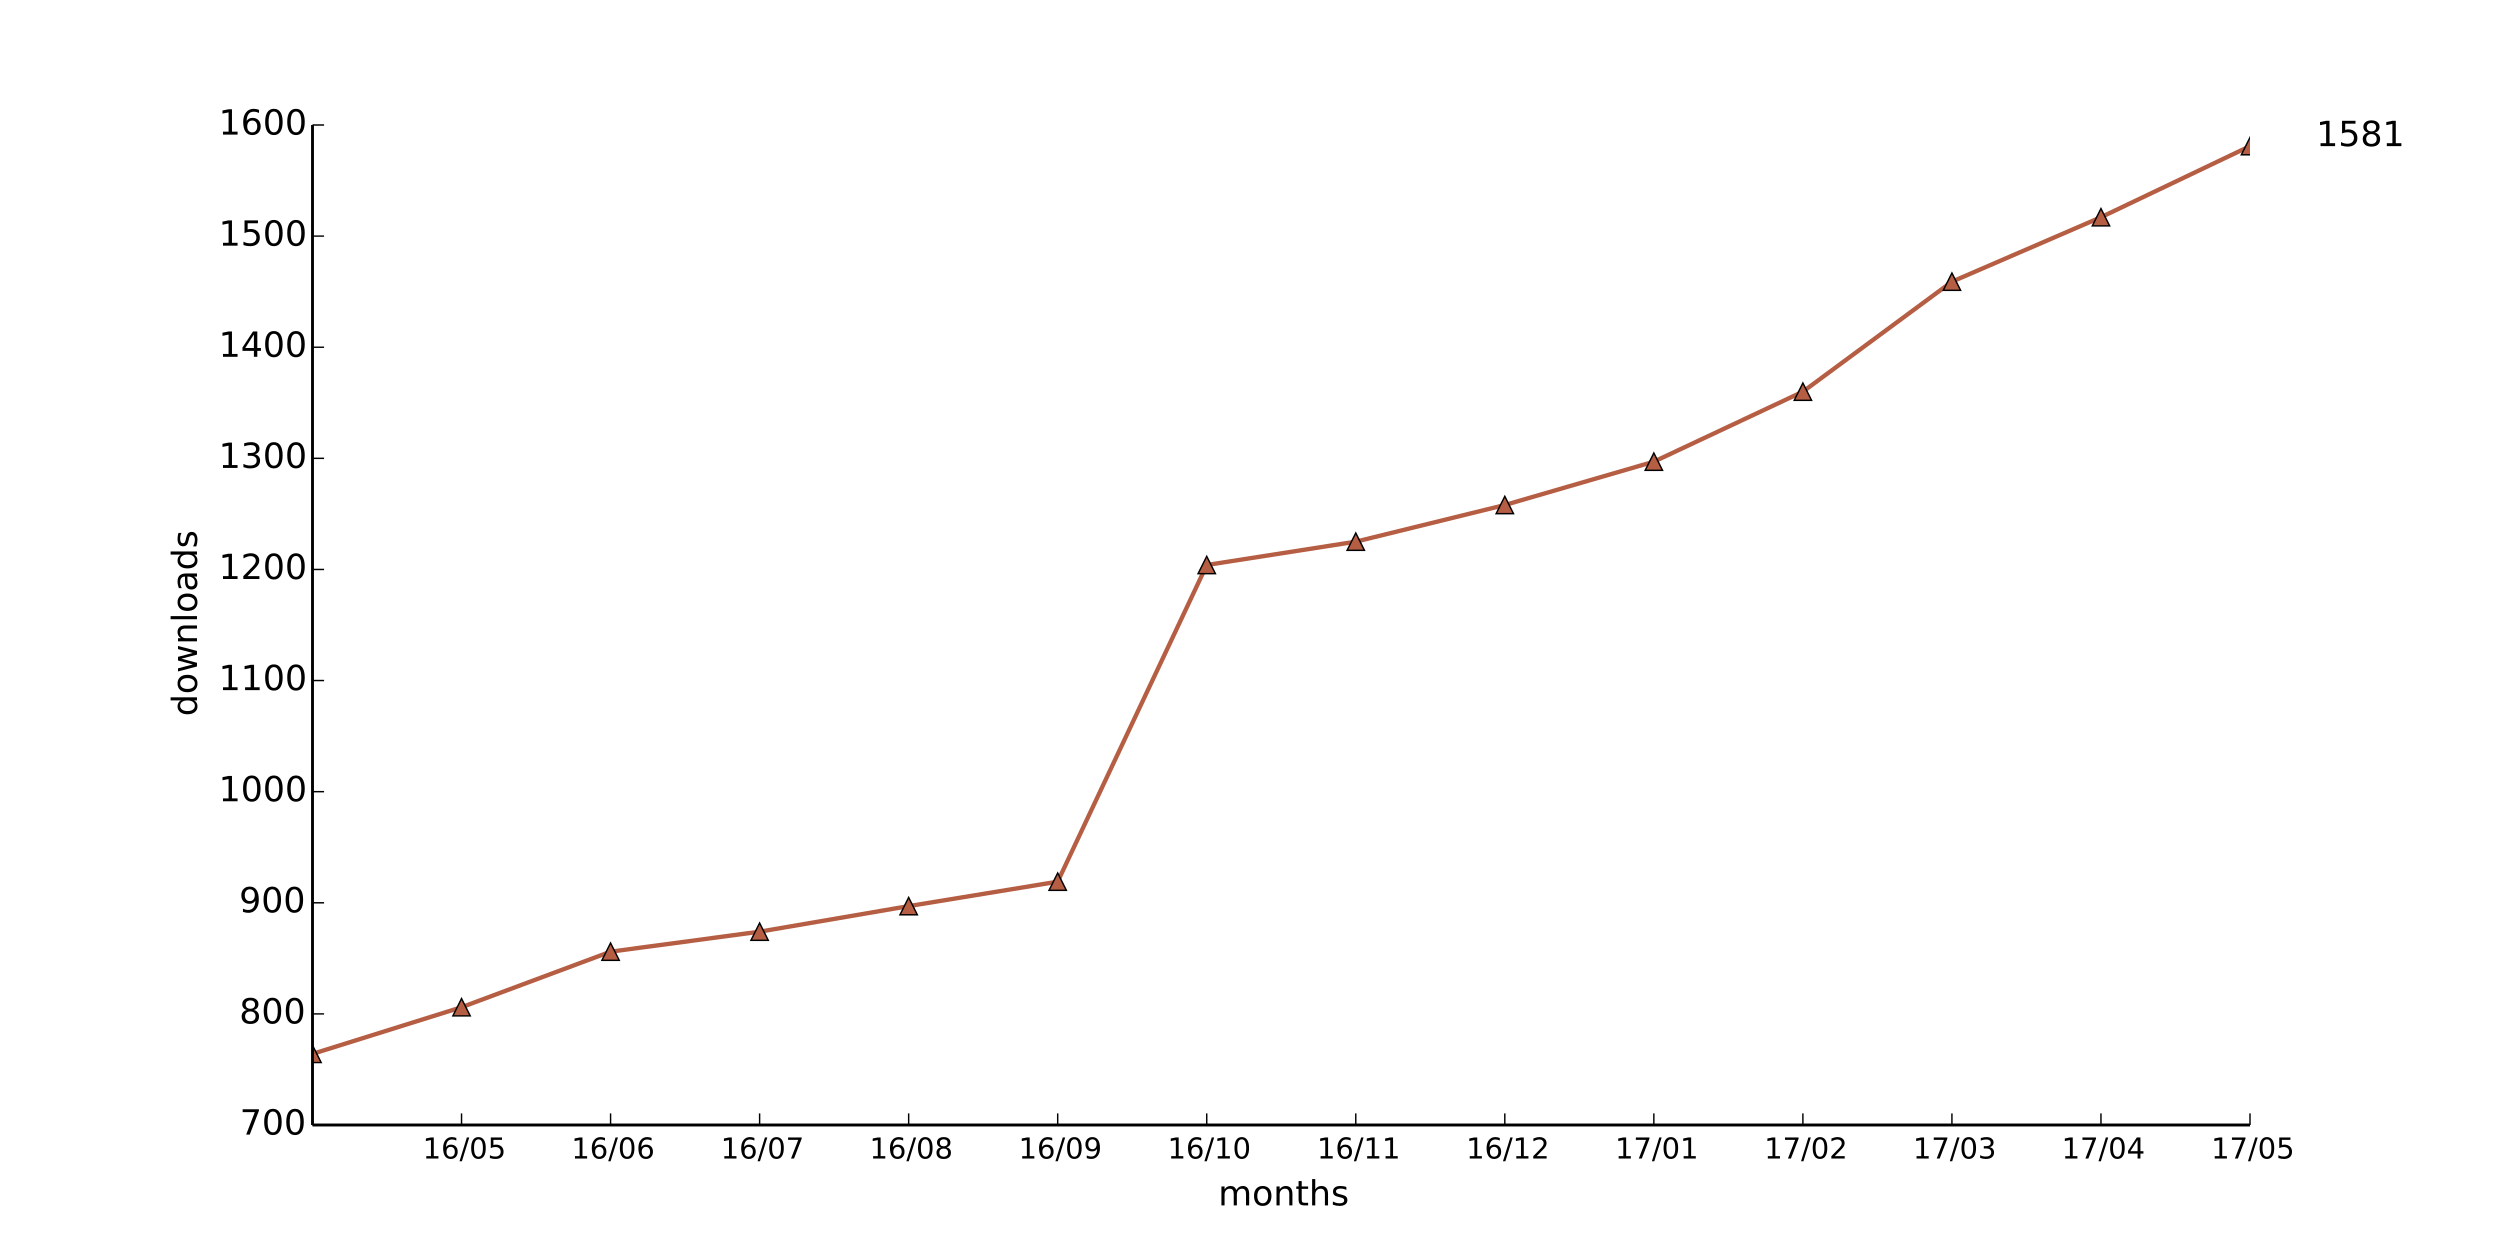
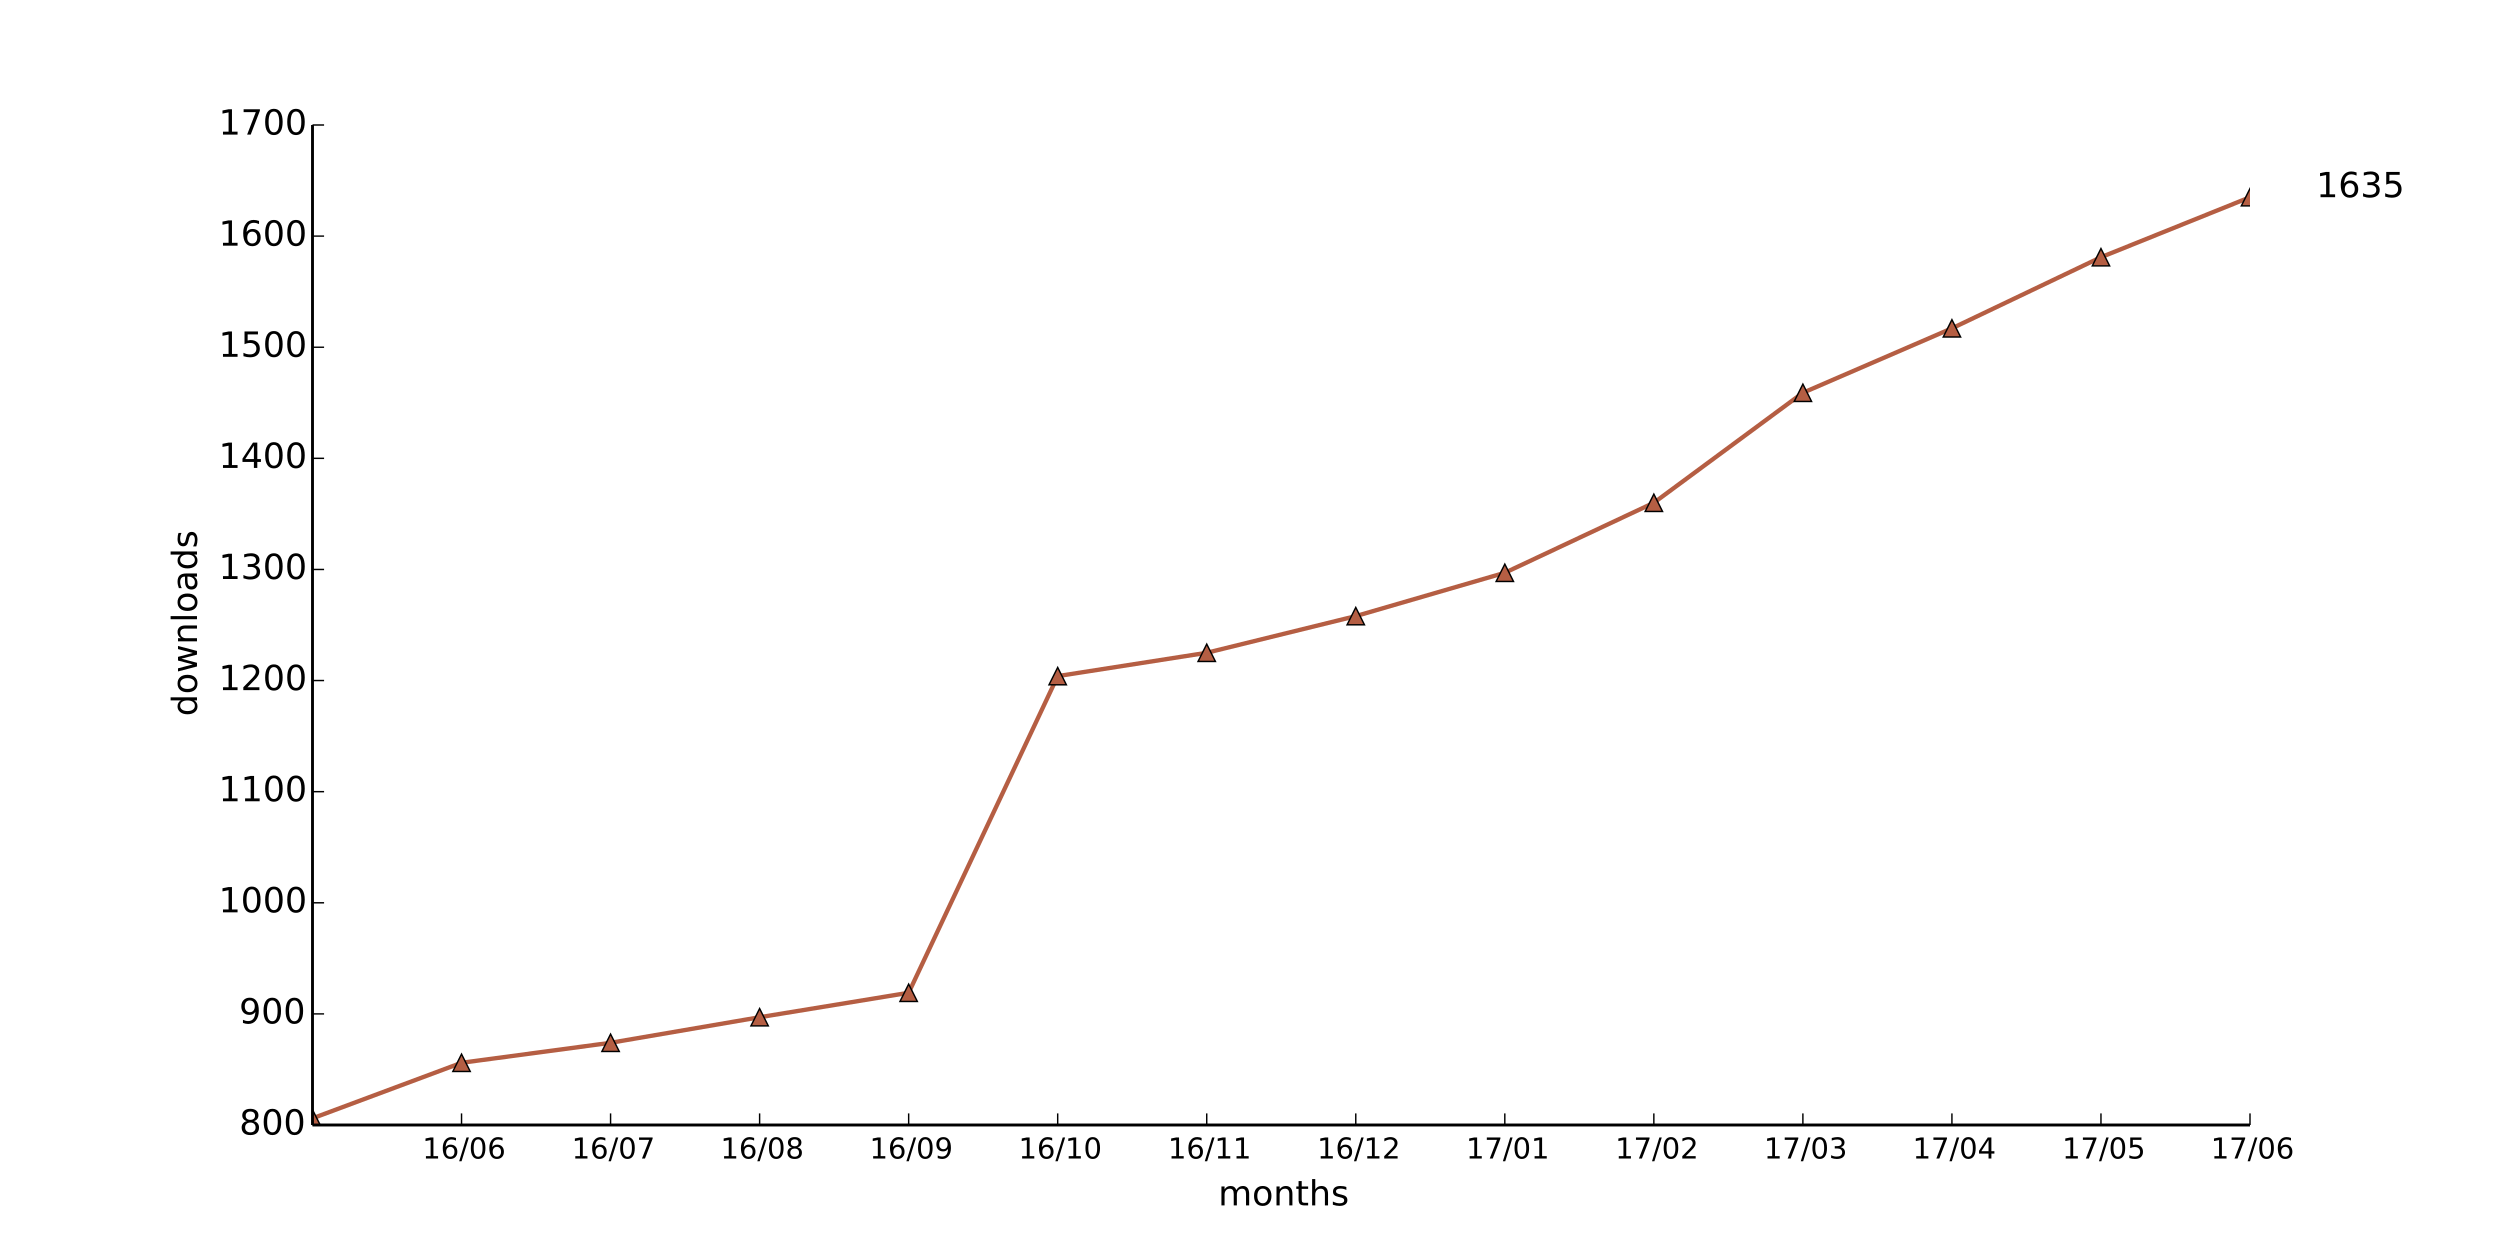
<svg xmlns="http://www.w3.org/2000/svg" xmlns:xlink="http://www.w3.org/1999/xlink" height="432pt" version="1.1" viewBox="0 0 864 432" width="864pt">
  <defs>
    <style type="text/css">
*{stroke-linecap:butt;stroke-linejoin:round;}
  </style>
  </defs>
  <g id="figure_1">
    <g id="patch_1">
      <path d=" M0 432 L864 432 L864 0 L0 0 z " style="fill:#ffffff;" />
    </g>
    <g id="axes_1">
      <g id="patch_2">
        <path d=" M108 388.8 L777.6 388.8 L777.6 43.2 L108 43.2 z " style="fill:#ffffff;" />
      </g>
      <g id="line2d_1">
-         <path clip-path="url(#pad36b945f0)" d=" M108 364.224 L159.508 348.096 L211.015 328.896 L262.523 321.984 L314.031 313.152 L365.538 304.704 L417.046 195.264 L468.554 187.2 L520.062 174.528 L571.569 159.552 L623.077 135.36 L674.585 97.344 L726.092 75.072 L777.6 50.496" style="fill:none;stroke:#b55e43;stroke-linecap:square;stroke-width:1.5;" />
+         <path clip-path="url(#pad36b945f0)" d=" M108 386.496 L159.508 367.296 L211.015 360.384 L262.523 351.552 L314.031 343.104 L365.538 233.664 L417.046 225.6 L468.554 212.928 L520.062 197.952 L571.569 173.76 L623.077 135.744 L674.585 113.472 L726.092 88.896 L777.6 68.16" style="fill:none;stroke:#b55e43;stroke-linecap:square;stroke-width:1.5;" />
      </g>
      <g id="line2d_2">
        <defs>
          <path d=" M0 -3 L-3 3 L3 3 z " id="mbea843bde3" style="stroke:#000000;stroke-linejoin:miter;stroke-width:0.5;" />
        </defs>
        <g clip-path="url(#pad36b945f0)">
-           <use style="fill:#b55e43;stroke:#000000;stroke-linejoin:miter;stroke-width:0.5;" x="108.0" xlink:href="#mbea843bde3" y="364.224" />
-           <use style="fill:#b55e43;stroke:#000000;stroke-linejoin:miter;stroke-width:0.5;" x="159.508" xlink:href="#mbea843bde3" y="348.096" />
-           <use style="fill:#b55e43;stroke:#000000;stroke-linejoin:miter;stroke-width:0.5;" x="211.015" xlink:href="#mbea843bde3" y="328.896" />
-           <use style="fill:#b55e43;stroke:#000000;stroke-linejoin:miter;stroke-width:0.5;" x="262.523" xlink:href="#mbea843bde3" y="321.984" />
-           <use style="fill:#b55e43;stroke:#000000;stroke-linejoin:miter;stroke-width:0.5;" x="314.031" xlink:href="#mbea843bde3" y="313.152" />
-           <use style="fill:#b55e43;stroke:#000000;stroke-linejoin:miter;stroke-width:0.5;" x="365.538" xlink:href="#mbea843bde3" y="304.704" />
-           <use style="fill:#b55e43;stroke:#000000;stroke-linejoin:miter;stroke-width:0.5;" x="417.046" xlink:href="#mbea843bde3" y="195.264" />
-           <use style="fill:#b55e43;stroke:#000000;stroke-linejoin:miter;stroke-width:0.5;" x="468.554" xlink:href="#mbea843bde3" y="187.2" />
-           <use style="fill:#b55e43;stroke:#000000;stroke-linejoin:miter;stroke-width:0.5;" x="520.062" xlink:href="#mbea843bde3" y="174.528" />
-           <use style="fill:#b55e43;stroke:#000000;stroke-linejoin:miter;stroke-width:0.5;" x="571.569" xlink:href="#mbea843bde3" y="159.552" />
-           <use style="fill:#b55e43;stroke:#000000;stroke-linejoin:miter;stroke-width:0.5;" x="623.077" xlink:href="#mbea843bde3" y="135.36" />
-           <use style="fill:#b55e43;stroke:#000000;stroke-linejoin:miter;stroke-width:0.5;" x="674.585" xlink:href="#mbea843bde3" y="97.344" />
-           <use style="fill:#b55e43;stroke:#000000;stroke-linejoin:miter;stroke-width:0.5;" x="726.092" xlink:href="#mbea843bde3" y="75.072" />
-           <use style="fill:#b55e43;stroke:#000000;stroke-linejoin:miter;stroke-width:0.5;" x="777.6" xlink:href="#mbea843bde3" y="50.496" />
+           <use style="fill:#b55e43;stroke:#000000;stroke-linejoin:miter;stroke-width:0.5;" x="108.0" xlink:href="#mbea843bde3" y="386.496" />
+           <use style="fill:#b55e43;stroke:#000000;stroke-linejoin:miter;stroke-width:0.5;" x="159.508" xlink:href="#mbea843bde3" y="367.296" />
+           <use style="fill:#b55e43;stroke:#000000;stroke-linejoin:miter;stroke-width:0.5;" x="211.015" xlink:href="#mbea843bde3" y="360.384" />
+           <use style="fill:#b55e43;stroke:#000000;stroke-linejoin:miter;stroke-width:0.5;" x="262.523" xlink:href="#mbea843bde3" y="351.552" />
+           <use style="fill:#b55e43;stroke:#000000;stroke-linejoin:miter;stroke-width:0.5;" x="314.031" xlink:href="#mbea843bde3" y="343.104" />
+           <use style="fill:#b55e43;stroke:#000000;stroke-linejoin:miter;stroke-width:0.5;" x="365.538" xlink:href="#mbea843bde3" y="233.664" />
+           <use style="fill:#b55e43;stroke:#000000;stroke-linejoin:miter;stroke-width:0.5;" x="417.046" xlink:href="#mbea843bde3" y="225.6" />
+           <use style="fill:#b55e43;stroke:#000000;stroke-linejoin:miter;stroke-width:0.5;" x="468.554" xlink:href="#mbea843bde3" y="212.928" />
+           <use style="fill:#b55e43;stroke:#000000;stroke-linejoin:miter;stroke-width:0.5;" x="520.062" xlink:href="#mbea843bde3" y="197.952" />
+           <use style="fill:#b55e43;stroke:#000000;stroke-linejoin:miter;stroke-width:0.5;" x="571.569" xlink:href="#mbea843bde3" y="173.76" />
+           <use style="fill:#b55e43;stroke:#000000;stroke-linejoin:miter;stroke-width:0.5;" x="623.077" xlink:href="#mbea843bde3" y="135.744" />
+           <use style="fill:#b55e43;stroke:#000000;stroke-linejoin:miter;stroke-width:0.5;" x="674.585" xlink:href="#mbea843bde3" y="113.472" />
+           <use style="fill:#b55e43;stroke:#000000;stroke-linejoin:miter;stroke-width:0.5;" x="726.092" xlink:href="#mbea843bde3" y="88.896" />
+           <use style="fill:#b55e43;stroke:#000000;stroke-linejoin:miter;stroke-width:0.5;" x="777.6" xlink:href="#mbea843bde3" y="68.16" />
        </g>
      </g>
      <g id="matplotlib.axis_1">
        <g id="xtick_1">
          <g id="line2d_3">
            <defs>
              <path d=" M0 0 L0 -4" id="m93b0483c22" style="stroke:#000000;stroke-width:0.5;" />
            </defs>
            <g>
              <use style="stroke:#000000;stroke-width:0.5;" x="159.508" xlink:href="#m93b0483c22" y="388.8" />
            </g>
          </g>
          <g id="text_1">
            <defs>
              <path d=" M12.406 8.297 L28.516 8.297 L28.516 63.922 L10.984 60.406 L10.984 69.391 L28.422 72.906 L38.281 72.906 L38.281 8.297 L54.391 8.297 L54.391 0 L12.406 0 z " id="DejaVuSans-31" />
              <path d=" M31.781 66.406 Q24.172 66.406 20.328 58.906 Q16.5 51.422 16.5 36.375 Q16.5 21.391 20.328 13.891 Q24.172 6.391 31.781 6.391 Q39.453 6.391 43.281 13.891 Q47.125 21.391 47.125 36.375 Q47.125 51.422 43.281 58.906 Q39.453 66.406 31.781 66.406 M31.781 74.219 Q44.047 74.219 50.516 64.516 Q56.984 54.828 56.984 36.375 Q56.984 17.969 50.516 8.266 Q44.047 -1.422 31.781 -1.422 Q19.531 -1.422 13.062 8.266 Q6.594 17.969 6.594 36.375 Q6.594 54.828 13.062 64.516 Q19.531 74.219 31.781 74.219" id="DejaVuSans-30" />
-               <path d=" M10.797 72.906 L49.516 72.906 L49.516 64.594 L19.828 64.594 L19.828 46.734 Q21.969 47.469 24.109 47.828 Q26.266 48.188 28.422 48.188 Q40.625 48.188 47.75 41.5 Q54.891 34.812 54.891 23.391 Q54.891 11.625 47.562 5.094 Q40.234 -1.422 26.906 -1.422 Q22.312 -1.422 17.547 -0.641 Q12.797 0.141 7.719 1.703 L7.719 11.625 Q12.109 9.234 16.797 8.062 Q21.484 6.891 26.703 6.891 Q35.156 6.891 40.078 11.328 Q45.016 15.766 45.016 23.391 Q45.016 31 40.078 35.438 Q35.156 39.891 26.703 39.891 Q22.75 39.891 18.812 39.016 Q14.891 38.141 10.797 36.281 z " id="DejaVuSans-35" />
              <path d=" M25.391 72.906 L33.688 72.906 L8.297 -9.281 L0 -9.281 z " id="DejaVuSans-2f" />
              <path d=" M33.016 40.375 Q26.375 40.375 22.484 35.828 Q18.609 31.297 18.609 23.391 Q18.609 15.531 22.484 10.953 Q26.375 6.391 33.016 6.391 Q39.656 6.391 43.531 10.953 Q47.406 15.531 47.406 23.391 Q47.406 31.297 43.531 35.828 Q39.656 40.375 33.016 40.375 M52.594 71.297 L52.594 62.312 Q48.875 64.062 45.094 64.984 Q41.312 65.922 37.594 65.922 Q27.828 65.922 22.672 59.328 Q17.531 52.734 16.797 39.406 Q19.672 43.656 24.016 45.922 Q28.375 48.188 33.594 48.188 Q44.578 48.188 50.953 41.516 Q57.328 34.859 57.328 23.391 Q57.328 12.156 50.688 5.359 Q44.047 -1.422 33.016 -1.422 Q20.359 -1.422 13.672 8.266 Q6.984 17.969 6.984 36.375 Q6.984 53.656 15.188 63.938 Q23.391 74.219 37.203 74.219 Q40.922 74.219 44.703 73.484 Q48.484 72.75 52.594 71.297" id="DejaVuSans-36" />
            </defs>
-             <g transform="translate(146.0843 400.3984)scale(0.1 -0.1)">
-               <use xlink:href="#DejaVuSans-31" />
-               <use x="63.623" xlink:href="#DejaVuSans-36" />
-               <use x="127.246" xlink:href="#DejaVuSans-2f" />
-               <use x="160.938" xlink:href="#DejaVuSans-30" />
-               <use x="224.561" xlink:href="#DejaVuSans-35" />
+             <g transform="translate(145.9624 400.3984)scale(0.1 -0.1)">
+               <use xlink:href="#DejaVuSans-31" />
+               <use x="63.623" xlink:href="#DejaVuSans-36" />
+               <use x="127.246" xlink:href="#DejaVuSans-2f" />
+               <use x="160.938" xlink:href="#DejaVuSans-30" />
+               <use x="224.561" xlink:href="#DejaVuSans-36" />
            </g>
          </g>
        </g>
        <g id="xtick_2">
          <g id="line2d_4">
            <g>
              <use style="stroke:#000000;stroke-width:0.5;" x="211.015" xlink:href="#m93b0483c22" y="388.8" />
            </g>
          </g>
          <g id="text_2">
-             <g transform="translate(197.4701 400.3984)scale(0.1 -0.1)">
-               <use xlink:href="#DejaVuSans-31" />
-               <use x="63.623" xlink:href="#DejaVuSans-36" />
-               <use x="127.246" xlink:href="#DejaVuSans-2f" />
-               <use x="160.938" xlink:href="#DejaVuSans-30" />
-               <use x="224.561" xlink:href="#DejaVuSans-36" />
+             <defs>
+               <path d=" M8.203 72.906 L55.078 72.906 L55.078 68.703 L28.609 0 L18.312 0 L43.219 64.594 L8.203 64.594 z " id="DejaVuSans-37" />
+             </defs>
+             <g transform="translate(197.5826 400.3984)scale(0.1 -0.1)">
+               <use xlink:href="#DejaVuSans-31" />
+               <use x="63.623" xlink:href="#DejaVuSans-36" />
+               <use x="127.246" xlink:href="#DejaVuSans-2f" />
+               <use x="160.938" xlink:href="#DejaVuSans-30" />
+               <use x="224.561" xlink:href="#DejaVuSans-37" />
            </g>
          </g>
        </g>
        <g id="xtick_3">
          <g id="line2d_5">
            <g>
              <use style="stroke:#000000;stroke-width:0.5;" x="262.523" xlink:href="#m93b0483c22" y="388.8" />
            </g>
          </g>
          <g id="text_3">
            <defs>
-               <path d=" M8.203 72.906 L55.078 72.906 L55.078 68.703 L28.609 0 L18.312 0 L43.219 64.594 L8.203 64.594 z " id="DejaVuSans-37" />
-             </defs>
-             <g transform="translate(249.0903 400.3984)scale(0.1 -0.1)">
-               <use xlink:href="#DejaVuSans-31" />
-               <use x="63.623" xlink:href="#DejaVuSans-36" />
-               <use x="127.246" xlink:href="#DejaVuSans-2f" />
-               <use x="160.938" xlink:href="#DejaVuSans-30" />
-               <use x="224.561" xlink:href="#DejaVuSans-37" />
+               <path d=" M31.781 34.625 Q24.75 34.625 20.719 30.859 Q16.703 27.094 16.703 20.516 Q16.703 13.922 20.719 10.156 Q24.75 6.391 31.781 6.391 Q38.812 6.391 42.859 10.172 Q46.922 13.969 46.922 20.516 Q46.922 27.094 42.891 30.859 Q38.875 34.625 31.781 34.625 M21.922 38.812 Q15.578 40.375 12.031 44.719 Q8.5 49.078 8.5 55.328 Q8.5 64.062 14.719 69.141 Q20.953 74.219 31.781 74.219 Q42.672 74.219 48.875 69.141 Q55.078 64.062 55.078 55.328 Q55.078 49.078 51.531 44.719 Q48 40.375 41.703 38.812 Q48.828 37.156 52.797 32.312 Q56.781 27.484 56.781 20.516 Q56.781 9.906 50.312 4.234 Q43.844 -1.422 31.781 -1.422 Q19.734 -1.422 13.25 4.234 Q6.781 9.906 6.781 20.516 Q6.781 27.484 10.781 32.312 Q14.797 37.156 21.922 38.812 M18.312 54.391 Q18.312 48.734 21.844 45.562 Q25.391 42.391 31.781 42.391 Q38.141 42.391 41.719 45.562 Q45.312 48.734 45.312 54.391 Q45.312 60.062 41.719 63.234 Q38.141 66.406 31.781 66.406 Q25.391 66.406 21.844 63.234 Q18.312 60.062 18.312 54.391" id="DejaVuSans-38" />
+             </defs>
+             <g transform="translate(249.0051 400.3984)scale(0.1 -0.1)">
+               <use xlink:href="#DejaVuSans-31" />
+               <use x="63.623" xlink:href="#DejaVuSans-36" />
+               <use x="127.246" xlink:href="#DejaVuSans-2f" />
+               <use x="160.938" xlink:href="#DejaVuSans-30" />
+               <use x="224.561" xlink:href="#DejaVuSans-38" />
            </g>
          </g>
        </g>
        <g id="xtick_4">
          <g id="line2d_6">
            <g>
              <use style="stroke:#000000;stroke-width:0.5;" x="314.031" xlink:href="#m93b0483c22" y="388.8" />
            </g>
          </g>
          <g id="text_4">
            <defs>
-               <path d=" M31.781 34.625 Q24.75 34.625 20.719 30.859 Q16.703 27.094 16.703 20.516 Q16.703 13.922 20.719 10.156 Q24.75 6.391 31.781 6.391 Q38.812 6.391 42.859 10.172 Q46.922 13.969 46.922 20.516 Q46.922 27.094 42.891 30.859 Q38.875 34.625 31.781 34.625 M21.922 38.812 Q15.578 40.375 12.031 44.719 Q8.5 49.078 8.5 55.328 Q8.5 64.062 14.719 69.141 Q20.953 74.219 31.781 74.219 Q42.672 74.219 48.875 69.141 Q55.078 64.062 55.078 55.328 Q55.078 49.078 51.531 44.719 Q48 40.375 41.703 38.812 Q48.828 37.156 52.797 32.312 Q56.781 27.484 56.781 20.516 Q56.781 9.906 50.312 4.234 Q43.844 -1.422 31.781 -1.422 Q19.734 -1.422 13.25 4.234 Q6.781 9.906 6.781 20.516 Q6.781 27.484 10.781 32.312 Q14.797 37.156 21.922 38.812 M18.312 54.391 Q18.312 48.734 21.844 45.562 Q25.391 42.391 31.781 42.391 Q38.141 42.391 41.719 45.562 Q45.312 48.734 45.312 54.391 Q45.312 60.062 41.719 63.234 Q38.141 66.406 31.781 66.406 Q25.391 66.406 21.844 63.234 Q18.312 60.062 18.312 54.391" id="DejaVuSans-38" />
-             </defs>
-             <g transform="translate(300.5128 400.3984)scale(0.1 -0.1)">
-               <use xlink:href="#DejaVuSans-31" />
-               <use x="63.623" xlink:href="#DejaVuSans-36" />
-               <use x="127.246" xlink:href="#DejaVuSans-2f" />
-               <use x="160.938" xlink:href="#DejaVuSans-30" />
-               <use x="224.561" xlink:href="#DejaVuSans-38" />
+               <path d=" M10.984 1.516 L10.984 10.5 Q14.703 8.734 18.5 7.812 Q22.312 6.891 25.984 6.891 Q35.75 6.891 40.891 13.453 Q46.047 20.016 46.781 33.406 Q43.953 29.203 39.594 26.953 Q35.25 24.703 29.984 24.703 Q19.047 24.703 12.672 31.312 Q6.297 37.938 6.297 49.422 Q6.297 60.641 12.938 67.422 Q19.578 74.219 30.609 74.219 Q43.266 74.219 49.922 64.516 Q56.594 54.828 56.594 36.375 Q56.594 19.141 48.406 8.859 Q40.234 -1.422 26.422 -1.422 Q22.703 -1.422 18.891 -0.688 Q15.094 0.047 10.984 1.516 M30.609 32.422 Q37.25 32.422 41.125 36.953 Q45.016 41.5 45.016 49.422 Q45.016 57.281 41.125 61.844 Q37.25 66.406 30.609 66.406 Q23.969 66.406 20.094 61.844 Q16.219 57.281 16.219 49.422 Q16.219 41.5 20.094 36.953 Q23.969 32.422 30.609 32.422" id="DejaVuSans-39" />
+             </defs>
+             <g transform="translate(300.5222 400.3984)scale(0.1 -0.1)">
+               <use xlink:href="#DejaVuSans-31" />
+               <use x="63.623" xlink:href="#DejaVuSans-36" />
+               <use x="127.246" xlink:href="#DejaVuSans-2f" />
+               <use x="160.938" xlink:href="#DejaVuSans-30" />
+               <use x="224.561" xlink:href="#DejaVuSans-39" />
            </g>
          </g>
        </g>
        <g id="xtick_5">
          <g id="line2d_7">
            <g>
              <use style="stroke:#000000;stroke-width:0.5;" x="365.538" xlink:href="#m93b0483c22" y="388.8" />
            </g>
          </g>
          <g id="text_5">
-             <defs>
-               <path d=" M10.984 1.516 L10.984 10.5 Q14.703 8.734 18.5 7.812 Q22.312 6.891 25.984 6.891 Q35.75 6.891 40.891 13.453 Q46.047 20.016 46.781 33.406 Q43.953 29.203 39.594 26.953 Q35.25 24.703 29.984 24.703 Q19.047 24.703 12.672 31.312 Q6.297 37.938 6.297 49.422 Q6.297 60.641 12.938 67.422 Q19.578 74.219 30.609 74.219 Q43.266 74.219 49.922 64.516 Q56.594 54.828 56.594 36.375 Q56.594 19.141 48.406 8.859 Q40.234 -1.422 26.422 -1.422 Q22.703 -1.422 18.891 -0.688 Q15.094 0.047 10.984 1.516 M30.609 32.422 Q37.25 32.422 41.125 36.953 Q45.016 41.5 45.016 49.422 Q45.016 57.281 41.125 61.844 Q37.25 66.406 30.609 66.406 Q23.969 66.406 20.094 61.844 Q16.219 57.281 16.219 49.422 Q16.219 41.5 20.094 36.953 Q23.969 32.422 30.609 32.422" id="DejaVuSans-39" />
-             </defs>
-             <g transform="translate(352.0299 400.3984)scale(0.1 -0.1)">
-               <use xlink:href="#DejaVuSans-31" />
-               <use x="63.623" xlink:href="#DejaVuSans-36" />
-               <use x="127.246" xlink:href="#DejaVuSans-2f" />
-               <use x="160.938" xlink:href="#DejaVuSans-30" />
-               <use x="224.561" xlink:href="#DejaVuSans-39" />
+             <g transform="translate(352.0103 400.3984)scale(0.1 -0.1)">
+               <use xlink:href="#DejaVuSans-31" />
+               <use x="63.623" xlink:href="#DejaVuSans-36" />
+               <use x="127.246" xlink:href="#DejaVuSans-2f" />
+               <use x="160.938" xlink:href="#DejaVuSans-31" />
+               <use x="224.561" xlink:href="#DejaVuSans-30" />
            </g>
          </g>
        </g>
        <g id="xtick_6">
          <g id="line2d_8">
            <g>
              <use style="stroke:#000000;stroke-width:0.5;" x="417.046" xlink:href="#m93b0483c22" y="388.8" />
            </g>
          </g>
          <g id="text_6">
-             <g transform="translate(403.518 400.3984)scale(0.1 -0.1)">
+             <g transform="translate(403.6477 400.3984)scale(0.1 -0.1)">
              <use xlink:href="#DejaVuSans-31" />
              <use x="63.623" xlink:href="#DejaVuSans-36" />
              <use x="127.246" xlink:href="#DejaVuSans-2f" />
              <use x="160.938" xlink:href="#DejaVuSans-31" />
-               <use x="224.561" xlink:href="#DejaVuSans-30" />
+               <use x="224.561" xlink:href="#DejaVuSans-31" />
            </g>
          </g>
        </g>
        <g id="xtick_7">
          <g id="line2d_9">
            <g>
              <use style="stroke:#000000;stroke-width:0.5;" x="468.554" xlink:href="#m93b0483c22" y="388.8" />
            </g>
          </g>
          <g id="text_7">
-             <g transform="translate(455.1554 400.3984)scale(0.1 -0.1)">
+             <defs>
+               <path d=" M19.188 8.297 L53.609 8.297 L53.609 0 L7.328 0 L7.328 8.297 Q12.938 14.109 22.625 23.891 Q32.328 33.688 34.812 36.531 Q39.547 41.844 41.422 45.531 Q43.312 49.219 43.312 52.781 Q43.312 58.594 39.234 62.25 Q35.156 65.922 28.609 65.922 Q23.969 65.922 18.812 64.312 Q13.672 62.703 7.812 59.422 L7.812 69.391 Q13.766 71.781 18.938 73 Q24.125 74.219 28.422 74.219 Q39.75 74.219 46.484 68.547 Q53.219 62.891 53.219 53.422 Q53.219 48.922 51.531 44.891 Q49.859 40.875 45.406 35.406 Q44.188 33.984 37.641 27.219 Q31.109 20.453 19.188 8.297" id="DejaVuSans-32" />
+             </defs>
+             <g transform="translate(455.1945 400.3984)scale(0.1 -0.1)">
              <use xlink:href="#DejaVuSans-31" />
              <use x="63.623" xlink:href="#DejaVuSans-36" />
              <use x="127.246" xlink:href="#DejaVuSans-2f" />
              <use x="160.938" xlink:href="#DejaVuSans-31" />
-               <use x="224.561" xlink:href="#DejaVuSans-31" />
+               <use x="224.561" xlink:href="#DejaVuSans-32" />
            </g>
          </g>
        </g>
        <g id="xtick_8">
          <g id="line2d_10">
            <g>
              <use style="stroke:#000000;stroke-width:0.5;" x="520.062" xlink:href="#m93b0483c22" y="388.8" />
            </g>
          </g>
          <g id="text_8">
-             <defs>
-               <path d=" M19.188 8.297 L53.609 8.297 L53.609 0 L7.328 0 L7.328 8.297 Q12.938 14.109 22.625 23.891 Q32.328 33.688 34.812 36.531 Q39.547 41.844 41.422 45.531 Q43.312 49.219 43.312 52.781 Q43.312 58.594 39.234 62.25 Q35.156 65.922 28.609 65.922 Q23.969 65.922 18.812 64.312 Q13.672 62.703 7.812 59.422 L7.812 69.391 Q13.766 71.781 18.938 73 Q24.125 74.219 28.422 74.219 Q39.75 74.219 46.484 68.547 Q53.219 62.891 53.219 53.422 Q53.219 48.922 51.531 44.891 Q49.859 40.875 45.406 35.406 Q44.188 33.984 37.641 27.219 Q31.109 20.453 19.188 8.297" id="DejaVuSans-32" />
-             </defs>
-             <g transform="translate(506.7022 400.3984)scale(0.1 -0.1)">
-               <use xlink:href="#DejaVuSans-31" />
-               <use x="63.623" xlink:href="#DejaVuSans-36" />
-               <use x="127.246" xlink:href="#DejaVuSans-2f" />
-               <use x="160.938" xlink:href="#DejaVuSans-31" />
-               <use x="224.561" xlink:href="#DejaVuSans-32" />
+             <g transform="translate(506.6631 400.3984)scale(0.1 -0.1)">
+               <use xlink:href="#DejaVuSans-31" />
+               <use x="63.623" xlink:href="#DejaVuSans-37" />
+               <use x="127.246" xlink:href="#DejaVuSans-2f" />
+               <use x="160.938" xlink:href="#DejaVuSans-30" />
+               <use x="224.561" xlink:href="#DejaVuSans-31" />
            </g>
          </g>
        </g>
        <g id="xtick_9">
          <g id="line2d_11">
            <g>
              <use style="stroke:#000000;stroke-width:0.5;" x="571.569" xlink:href="#m93b0483c22" y="388.8" />
            </g>
          </g>
          <g id="text_9">
-             <g transform="translate(558.1708 400.3984)scale(0.1 -0.1)">
-               <use xlink:href="#DejaVuSans-31" />
-               <use x="63.623" xlink:href="#DejaVuSans-37" />
-               <use x="127.246" xlink:href="#DejaVuSans-2f" />
-               <use x="160.938" xlink:href="#DejaVuSans-30" />
-               <use x="224.561" xlink:href="#DejaVuSans-31" />
+             <g transform="translate(558.2099 400.3984)scale(0.1 -0.1)">
+               <use xlink:href="#DejaVuSans-31" />
+               <use x="63.623" xlink:href="#DejaVuSans-37" />
+               <use x="127.246" xlink:href="#DejaVuSans-2f" />
+               <use x="160.938" xlink:href="#DejaVuSans-30" />
+               <use x="224.561" xlink:href="#DejaVuSans-32" />
            </g>
          </g>
        </g>
        <g id="xtick_10">
          <g id="line2d_12">
            <g>
              <use style="stroke:#000000;stroke-width:0.5;" x="623.077" xlink:href="#m93b0483c22" y="388.8" />
            </g>
          </g>
          <g id="text_10">
-             <g transform="translate(609.7175 400.3984)scale(0.1 -0.1)">
-               <use xlink:href="#DejaVuSans-31" />
-               <use x="63.623" xlink:href="#DejaVuSans-37" />
-               <use x="127.246" xlink:href="#DejaVuSans-2f" />
-               <use x="160.938" xlink:href="#DejaVuSans-30" />
-               <use x="224.561" xlink:href="#DejaVuSans-32" />
+             <defs>
+               <path d=" M40.578 39.312 Q47.656 37.797 51.625 33 Q55.609 28.219 55.609 21.188 Q55.609 10.406 48.188 4.484 Q40.766 -1.422 27.094 -1.422 Q22.516 -1.422 17.656 -0.516 Q12.797 0.391 7.625 2.203 L7.625 11.719 Q11.719 9.328 16.594 8.109 Q21.484 6.891 26.812 6.891 Q36.078 6.891 40.938 10.547 Q45.797 14.203 45.797 21.188 Q45.797 27.641 41.281 31.266 Q36.766 34.906 28.719 34.906 L20.219 34.906 L20.219 43.016 L29.109 43.016 Q36.375 43.016 40.234 45.922 Q44.094 48.828 44.094 54.297 Q44.094 59.906 40.109 62.906 Q36.141 65.922 28.719 65.922 Q24.656 65.922 20.016 65.031 Q15.375 64.156 9.812 62.312 L9.812 71.094 Q15.438 72.656 20.344 73.438 Q25.25 74.219 29.594 74.219 Q40.828 74.219 47.359 69.109 Q53.906 64.016 53.906 55.328 Q53.906 49.266 50.438 45.094 Q46.969 40.922 40.578 39.312" id="DejaVuSans-33" />
+             </defs>
+             <g transform="translate(609.6175 400.3984)scale(0.1 -0.1)">
+               <use xlink:href="#DejaVuSans-31" />
+               <use x="63.623" xlink:href="#DejaVuSans-37" />
+               <use x="127.246" xlink:href="#DejaVuSans-2f" />
+               <use x="160.938" xlink:href="#DejaVuSans-30" />
+               <use x="224.561" xlink:href="#DejaVuSans-33" />
            </g>
          </g>
        </g>
        <g id="xtick_11">
          <g id="line2d_13">
            <g>
              <use style="stroke:#000000;stroke-width:0.5;" x="674.585" xlink:href="#m93b0483c22" y="388.8" />
            </g>
          </g>
          <g id="text_11">
            <defs>
-               <path d=" M40.578 39.312 Q47.656 37.797 51.625 33 Q55.609 28.219 55.609 21.188 Q55.609 10.406 48.188 4.484 Q40.766 -1.422 27.094 -1.422 Q22.516 -1.422 17.656 -0.516 Q12.797 0.391 7.625 2.203 L7.625 11.719 Q11.719 9.328 16.594 8.109 Q21.484 6.891 26.812 6.891 Q36.078 6.891 40.938 10.547 Q45.797 14.203 45.797 21.188 Q45.797 27.641 41.281 31.266 Q36.766 34.906 28.719 34.906 L20.219 34.906 L20.219 43.016 L29.109 43.016 Q36.375 43.016 40.234 45.922 Q44.094 48.828 44.094 54.297 Q44.094 59.906 40.109 62.906 Q36.141 65.922 28.719 65.922 Q24.656 65.922 20.016 65.031 Q15.375 64.156 9.812 62.312 L9.812 71.094 Q15.438 72.656 20.344 73.438 Q25.25 74.219 29.594 74.219 Q40.828 74.219 47.359 69.109 Q53.906 64.016 53.906 55.328 Q53.906 49.266 50.438 45.094 Q46.969 40.922 40.578 39.312" id="DejaVuSans-33" />
-             </defs>
-             <g transform="translate(661.1252 400.3984)scale(0.1 -0.1)">
-               <use xlink:href="#DejaVuSans-31" />
-               <use x="63.623" xlink:href="#DejaVuSans-37" />
-               <use x="127.246" xlink:href="#DejaVuSans-2f" />
-               <use x="160.938" xlink:href="#DejaVuSans-30" />
-               <use x="224.561" xlink:href="#DejaVuSans-33" />
+               <path d=" M37.797 64.312 L12.891 25.391 L37.797 25.391 z  M35.203 72.906 L47.609 72.906 L47.609 25.391 L58.016 25.391 L58.016 17.188 L47.609 17.188 L47.609 0 L37.797 0 L37.797 17.188 L4.891 17.188 L4.891 26.703 z " id="DejaVuSans-34" />
+             </defs>
+             <g transform="translate(661.0049 400.3984)scale(0.1 -0.1)">
+               <use xlink:href="#DejaVuSans-31" />
+               <use x="63.623" xlink:href="#DejaVuSans-37" />
+               <use x="127.246" xlink:href="#DejaVuSans-2f" />
+               <use x="160.938" xlink:href="#DejaVuSans-30" />
+               <use x="224.561" xlink:href="#DejaVuSans-34" />
            </g>
          </g>
        </g>
        <g id="xtick_12">
          <g id="line2d_14">
            <g>
              <use style="stroke:#000000;stroke-width:0.5;" x="726.092" xlink:href="#m93b0483c22" y="388.8" />
            </g>
          </g>
          <g id="text_12">
            <defs>
-               <path d=" M37.797 64.312 L12.891 25.391 L37.797 25.391 z  M35.203 72.906 L47.609 72.906 L47.609 25.391 L58.016 25.391 L58.016 17.188 L47.609 17.188 L47.609 0 L37.797 0 L37.797 17.188 L4.891 17.188 L4.891 26.703 z " id="DejaVuSans-34" />
-             </defs>
-             <g transform="translate(712.5126 400.3984)scale(0.1 -0.1)">
-               <use xlink:href="#DejaVuSans-31" />
-               <use x="63.623" xlink:href="#DejaVuSans-37" />
-               <use x="127.246" xlink:href="#DejaVuSans-2f" />
-               <use x="160.938" xlink:href="#DejaVuSans-30" />
-               <use x="224.561" xlink:href="#DejaVuSans-34" />
+               <path d=" M10.797 72.906 L49.516 72.906 L49.516 64.594 L19.828 64.594 L19.828 46.734 Q21.969 47.469 24.109 47.828 Q26.266 48.188 28.422 48.188 Q40.625 48.188 47.75 41.5 Q54.891 34.812 54.891 23.391 Q54.891 11.625 47.562 5.094 Q40.234 -1.422 26.906 -1.422 Q22.312 -1.422 17.547 -0.641 Q12.797 0.141 7.719 1.703 L7.719 11.625 Q12.109 9.234 16.797 8.062 Q21.484 6.891 26.703 6.891 Q35.156 6.891 40.078 11.328 Q45.016 15.766 45.016 23.391 Q45.016 31 40.078 35.438 Q35.156 39.891 26.703 39.891 Q22.75 39.891 18.812 39.016 Q14.891 38.141 10.797 36.281 z " id="DejaVuSans-35" />
+             </defs>
+             <g transform="translate(712.6689 400.3984)scale(0.1 -0.1)">
+               <use xlink:href="#DejaVuSans-31" />
+               <use x="63.623" xlink:href="#DejaVuSans-37" />
+               <use x="127.246" xlink:href="#DejaVuSans-2f" />
+               <use x="160.938" xlink:href="#DejaVuSans-30" />
+               <use x="224.561" xlink:href="#DejaVuSans-35" />
            </g>
          </g>
        </g>
        <g id="xtick_13">
          <g id="line2d_15">
            <g>
              <use style="stroke:#000000;stroke-width:0.5;" x="777.6" xlink:href="#m93b0483c22" y="388.8" />
            </g>
          </g>
          <g id="text_13">
-             <g transform="translate(764.1766 400.3984)scale(0.1 -0.1)">
-               <use xlink:href="#DejaVuSans-31" />
-               <use x="63.623" xlink:href="#DejaVuSans-37" />
-               <use x="127.246" xlink:href="#DejaVuSans-2f" />
-               <use x="160.938" xlink:href="#DejaVuSans-30" />
-               <use x="224.561" xlink:href="#DejaVuSans-35" />
+             <g transform="translate(764.0547 400.3984)scale(0.1 -0.1)">
+               <use xlink:href="#DejaVuSans-31" />
+               <use x="63.623" xlink:href="#DejaVuSans-37" />
+               <use x="127.246" xlink:href="#DejaVuSans-2f" />
+               <use x="160.938" xlink:href="#DejaVuSans-30" />
+               <use x="224.561" xlink:href="#DejaVuSans-36" />
            </g>
          </g>
        </g>
        <g id="text_14">
          <defs>
            <path d=" M30.609 48.391 Q23.391 48.391 19.188 42.75 Q14.984 37.109 14.984 27.297 Q14.984 17.484 19.156 11.844 Q23.344 6.203 30.609 6.203 Q37.797 6.203 41.984 11.859 Q46.188 17.531 46.188 27.297 Q46.188 37.016 41.984 42.703 Q37.797 48.391 30.609 48.391 M30.609 56 Q42.328 56 49.016 48.375 Q55.719 40.766 55.719 27.297 Q55.719 13.875 49.016 6.219 Q42.328 -1.422 30.609 -1.422 Q18.844 -1.422 12.172 6.219 Q5.516 13.875 5.516 27.297 Q5.516 40.766 12.172 48.375 Q18.844 56 30.609 56" id="DejaVuSans-6f" />
            <path d=" M52 44.188 Q55.375 50.25 60.062 53.125 Q64.75 56 71.094 56 Q79.641 56 84.281 50.016 Q88.922 44.047 88.922 33.016 L88.922 0 L79.891 0 L79.891 32.719 Q79.891 40.578 77.094 44.375 Q74.312 48.188 68.609 48.188 Q61.625 48.188 57.562 43.547 Q53.516 38.922 53.516 30.906 L53.516 0 L44.484 0 L44.484 32.719 Q44.484 40.625 41.703 44.406 Q38.922 48.188 33.109 48.188 Q26.219 48.188 22.156 43.531 Q18.109 38.875 18.109 30.906 L18.109 0 L9.078 0 L9.078 54.688 L18.109 54.688 L18.109 46.188 Q21.188 51.219 25.484 53.609 Q29.781 56 35.688 56 Q41.656 56 45.828 52.969 Q50 49.953 52 44.188" id="DejaVuSans-6d" />
            <path d=" M54.891 33.016 L54.891 0 L45.906 0 L45.906 32.719 Q45.906 40.484 42.875 44.328 Q39.844 48.188 33.797 48.188 Q26.516 48.188 22.312 43.547 Q18.109 38.922 18.109 30.906 L18.109 0 L9.078 0 L9.078 54.688 L18.109 54.688 L18.109 46.188 Q21.344 51.125 25.703 53.562 Q30.078 56 35.797 56 Q45.219 56 50.047 50.172 Q54.891 44.344 54.891 33.016" id="DejaVuSans-6e" />
            <path d=" M54.891 33.016 L54.891 0 L45.906 0 L45.906 32.719 Q45.906 40.484 42.875 44.328 Q39.844 48.188 33.797 48.188 Q26.516 48.188 22.312 43.547 Q18.109 38.922 18.109 30.906 L18.109 0 L9.078 0 L9.078 75.984 L18.109 75.984 L18.109 46.188 Q21.344 51.125 25.703 53.562 Q30.078 56 35.797 56 Q45.219 56 50.047 50.172 Q54.891 44.344 54.891 33.016" id="DejaVuSans-68" />
            <path d=" M18.312 70.219 L18.312 54.688 L36.812 54.688 L36.812 47.703 L18.312 47.703 L18.312 18.016 Q18.312 11.328 20.141 9.422 Q21.969 7.516 27.594 7.516 L36.812 7.516 L36.812 0 L27.594 0 Q17.188 0 13.234 3.875 Q9.281 7.766 9.281 18.016 L9.281 47.703 L2.688 47.703 L2.688 54.688 L9.281 54.688 L9.281 70.219 z " id="DejaVuSans-74" />
            <path d=" M44.281 53.078 L44.281 44.578 Q40.484 46.531 36.375 47.5 Q32.281 48.484 27.875 48.484 Q21.188 48.484 17.844 46.438 Q14.5 44.391 14.5 40.281 Q14.5 37.156 16.891 35.375 Q19.281 33.594 26.516 31.984 L29.594 31.297 Q39.156 29.25 43.188 25.516 Q47.219 21.781 47.219 15.094 Q47.219 7.469 41.188 3.016 Q35.156 -1.422 24.609 -1.422 Q20.219 -1.422 15.453 -0.562 Q10.688 0.297 5.422 2 L5.422 11.281 Q10.406 8.688 15.234 7.391 Q20.062 6.109 24.812 6.109 Q31.156 6.109 34.562 8.281 Q37.984 10.453 37.984 14.406 Q37.984 18.062 35.516 20.016 Q33.062 21.969 24.703 23.781 L21.578 24.516 Q13.234 26.266 9.516 29.906 Q5.812 33.547 5.812 39.891 Q5.812 47.609 11.281 51.797 Q16.75 56 26.812 56 Q31.781 56 36.172 55.266 Q40.578 54.547 44.281 53.078" id="DejaVuSans-73" />
          </defs>
          <g transform="translate(421.0387 416.5962)scale(0.12 -0.12)">
            <use xlink:href="#DejaVuSans-6d" />
            <use x="97.412" xlink:href="#DejaVuSans-6f" />
            <use x="158.594" xlink:href="#DejaVuSans-6e" />
            <use x="221.973" xlink:href="#DejaVuSans-74" />
            <use x="261.182" xlink:href="#DejaVuSans-68" />
            <use x="324.561" xlink:href="#DejaVuSans-73" />
          </g>
        </g>
      </g>
      <g id="matplotlib.axis_2">
        <g id="ytick_1">
          <g id="line2d_16">
            <defs>
              <path d=" M0 0 L4 0" id="m728421d6d4" style="stroke:#000000;stroke-width:0.5;" />
            </defs>
            <g>
              <use style="stroke:#000000;stroke-width:0.5;" x="108.0" xlink:href="#m728421d6d4" y="388.8" />
            </g>
          </g>
          <g id="text_15">
-             <g transform="translate(82.87625 392.1112)scale(0.12 -0.12)">
-               <use xlink:href="#DejaVuSans-37" />
+             <g transform="translate(82.70562 392.1112)scale(0.12 -0.12)">
+               <use xlink:href="#DejaVuSans-38" />
              <use x="63.623" xlink:href="#DejaVuSans-30" />
              <use x="127.246" xlink:href="#DejaVuSans-30" />
            </g>
          </g>
        </g>
        <g id="ytick_2">
          <g id="line2d_17">
            <g>
              <use style="stroke:#000000;stroke-width:0.5;" x="108.0" xlink:href="#m728421d6d4" y="350.4" />
            </g>
          </g>
          <g id="text_16">
-             <g transform="translate(82.70562 353.7113)scale(0.12 -0.12)">
-               <use xlink:href="#DejaVuSans-38" />
+             <g transform="translate(82.6475 353.7113)scale(0.12 -0.12)">
+               <use xlink:href="#DejaVuSans-39" />
              <use x="63.623" xlink:href="#DejaVuSans-30" />
              <use x="127.246" xlink:href="#DejaVuSans-30" />
            </g>
          </g>
        </g>
        <g id="ytick_3">
          <g id="line2d_18">
            <g>
              <use style="stroke:#000000;stroke-width:0.5;" x="108.0" xlink:href="#m728421d6d4" y="312.0" />
            </g>
          </g>
          <g id="text_17">
-             <g transform="translate(82.6475 315.3112)scale(0.12 -0.12)">
-               <use xlink:href="#DejaVuSans-39" />
+             <g transform="translate(75.575 315.3112)scale(0.12 -0.12)">
+               <use xlink:href="#DejaVuSans-31" />
              <use x="63.623" xlink:href="#DejaVuSans-30" />
              <use x="127.246" xlink:href="#DejaVuSans-30" />
+               <use x="190.869" xlink:href="#DejaVuSans-30" />
            </g>
          </g>
        </g>
        <g id="ytick_4">
          <g id="line2d_19">
            <g>
              <use style="stroke:#000000;stroke-width:0.5;" x="108.0" xlink:href="#m728421d6d4" y="273.6" />
            </g>
          </g>
          <g id="text_18">
            <g transform="translate(75.575 276.9112)scale(0.12 -0.12)">
              <use xlink:href="#DejaVuSans-31" />
-               <use x="63.623" xlink:href="#DejaVuSans-30" />
+               <use x="63.623" xlink:href="#DejaVuSans-31" />
              <use x="127.246" xlink:href="#DejaVuSans-30" />
              <use x="190.869" xlink:href="#DejaVuSans-30" />
            </g>
          </g>
        </g>
        <g id="ytick_5">
          <g id="line2d_20">
            <g>
              <use style="stroke:#000000;stroke-width:0.5;" x="108.0" xlink:href="#m728421d6d4" y="235.2" />
            </g>
          </g>
          <g id="text_19">
            <g transform="translate(75.575 238.5112)scale(0.12 -0.12)">
              <use xlink:href="#DejaVuSans-31" />
-               <use x="63.623" xlink:href="#DejaVuSans-31" />
+               <use x="63.623" xlink:href="#DejaVuSans-32" />
              <use x="127.246" xlink:href="#DejaVuSans-30" />
              <use x="190.869" xlink:href="#DejaVuSans-30" />
            </g>
          </g>
        </g>
        <g id="ytick_6">
          <g id="line2d_21">
            <g>
              <use style="stroke:#000000;stroke-width:0.5;" x="108.0" xlink:href="#m728421d6d4" y="196.8" />
            </g>
          </g>
          <g id="text_20">
            <g transform="translate(75.575 200.1113)scale(0.12 -0.12)">
              <use xlink:href="#DejaVuSans-31" />
-               <use x="63.623" xlink:href="#DejaVuSans-32" />
+               <use x="63.623" xlink:href="#DejaVuSans-33" />
              <use x="127.246" xlink:href="#DejaVuSans-30" />
              <use x="190.869" xlink:href="#DejaVuSans-30" />
            </g>
          </g>
        </g>
        <g id="ytick_7">
          <g id="line2d_22">
            <g>
              <use style="stroke:#000000;stroke-width:0.5;" x="108.0" xlink:href="#m728421d6d4" y="158.4" />
            </g>
          </g>
          <g id="text_21">
            <g transform="translate(75.575 161.7113)scale(0.12 -0.12)">
              <use xlink:href="#DejaVuSans-31" />
-               <use x="63.623" xlink:href="#DejaVuSans-33" />
+               <use x="63.623" xlink:href="#DejaVuSans-34" />
              <use x="127.246" xlink:href="#DejaVuSans-30" />
              <use x="190.869" xlink:href="#DejaVuSans-30" />
            </g>
          </g>
        </g>
        <g id="ytick_8">
          <g id="line2d_23">
            <g>
              <use style="stroke:#000000;stroke-width:0.5;" x="108.0" xlink:href="#m728421d6d4" y="120.0" />
            </g>
          </g>
          <g id="text_22">
            <g transform="translate(75.575 123.3113)scale(0.12 -0.12)">
              <use xlink:href="#DejaVuSans-31" />
-               <use x="63.623" xlink:href="#DejaVuSans-34" />
+               <use x="63.623" xlink:href="#DejaVuSans-35" />
              <use x="127.246" xlink:href="#DejaVuSans-30" />
              <use x="190.869" xlink:href="#DejaVuSans-30" />
            </g>
          </g>
        </g>
        <g id="ytick_9">
          <g id="line2d_24">
            <g>
              <use style="stroke:#000000;stroke-width:0.5;" x="108.0" xlink:href="#m728421d6d4" y="81.6" />
            </g>
          </g>
          <g id="text_23">
            <g transform="translate(75.575 84.91125)scale(0.12 -0.12)">
              <use xlink:href="#DejaVuSans-31" />
-               <use x="63.623" xlink:href="#DejaVuSans-35" />
+               <use x="63.623" xlink:href="#DejaVuSans-36" />
              <use x="127.246" xlink:href="#DejaVuSans-30" />
              <use x="190.869" xlink:href="#DejaVuSans-30" />
            </g>
          </g>
        </g>
        <g id="ytick_10">
          <g id="line2d_25">
            <g>
              <use style="stroke:#000000;stroke-width:0.5;" x="108.0" xlink:href="#m728421d6d4" y="43.2" />
            </g>
          </g>
          <g id="text_24">
            <g transform="translate(75.575 46.51125)scale(0.12 -0.12)">
              <use xlink:href="#DejaVuSans-31" />
-               <use x="63.623" xlink:href="#DejaVuSans-36" />
+               <use x="63.623" xlink:href="#DejaVuSans-37" />
              <use x="127.246" xlink:href="#DejaVuSans-30" />
              <use x="190.869" xlink:href="#DejaVuSans-30" />
            </g>
          </g>
        </g>
        <g id="text_25">
          <defs>
            <path d=" M45.406 46.391 L45.406 75.984 L54.391 75.984 L54.391 0 L45.406 0 L45.406 8.203 Q42.578 3.328 38.25 0.953 Q33.938 -1.422 27.875 -1.422 Q17.969 -1.422 11.734 6.484 Q5.516 14.406 5.516 27.297 Q5.516 40.188 11.734 48.094 Q17.969 56 27.875 56 Q33.938 56 38.25 53.625 Q42.578 51.266 45.406 46.391 M14.797 27.297 Q14.797 17.391 18.875 11.75 Q22.953 6.109 30.078 6.109 Q37.203 6.109 41.297 11.75 Q45.406 17.391 45.406 27.297 Q45.406 37.203 41.297 42.844 Q37.203 48.484 30.078 48.484 Q22.953 48.484 18.875 42.844 Q14.797 37.203 14.797 27.297" id="DejaVuSans-64" />
            <path d=" M34.281 27.484 Q23.391 27.484 19.188 25 Q14.984 22.516 14.984 16.5 Q14.984 11.719 18.141 8.906 Q21.297 6.109 26.703 6.109 Q34.188 6.109 38.703 11.406 Q43.219 16.703 43.219 25.484 L43.219 27.484 z  M52.203 31.203 L52.203 0 L43.219 0 L43.219 8.297 Q40.141 3.328 35.547 0.953 Q30.953 -1.422 24.312 -1.422 Q15.922 -1.422 10.953 3.297 Q6 8.016 6 15.922 Q6 25.141 12.172 29.828 Q18.359 34.516 30.609 34.516 L43.219 34.516 L43.219 35.406 Q43.219 41.609 39.141 45 Q35.062 48.391 27.688 48.391 Q23 48.391 18.547 47.266 Q14.109 46.141 10.016 43.891 L10.016 52.203 Q14.938 54.109 19.578 55.047 Q24.219 56 28.609 56 Q40.484 56 46.344 49.844 Q52.203 43.703 52.203 31.203" id="DejaVuSans-61" />
            <path d=" M4.203 54.688 L13.188 54.688 L24.422 12.016 L35.594 54.688 L46.188 54.688 L57.422 12.016 L68.609 54.688 L77.594 54.688 L63.281 0 L52.688 0 L40.922 44.828 L29.109 0 L18.5 0 z " id="DejaVuSans-77" />
            <path d=" M9.422 75.984 L18.406 75.984 L18.406 0 L9.422 0 z " id="DejaVuSans-6c" />
          </defs>
          <g transform="translate(68.07937 247.5159)rotate(-90.0)scale(0.12 -0.12)">
            <use xlink:href="#DejaVuSans-64" />
            <use x="63.477" xlink:href="#DejaVuSans-6f" />
            <use x="124.658" xlink:href="#DejaVuSans-77" />
            <use x="206.445" xlink:href="#DejaVuSans-6e" />
            <use x="269.824" xlink:href="#DejaVuSans-6c" />
            <use x="297.607" xlink:href="#DejaVuSans-6f" />
            <use x="358.789" xlink:href="#DejaVuSans-61" />
            <use x="420.068" xlink:href="#DejaVuSans-64" />
            <use x="483.545" xlink:href="#DejaVuSans-73" />
          </g>
        </g>
      </g>
      <g id="patch_3">
        <path d=" M108 388.8 L777.6 388.8" style="fill:none;stroke:#000000;" />
      </g>
      <g id="patch_4">
        <path d=" M108 388.8 L108 43.2" style="fill:none;stroke:#000000;" />
      </g>
      <g id="text_26">
        <defs>
          <path id="DejaVuSans-20" />
        </defs>
-         <g transform="translate(777.6 50.496)scale(0.12 -0.12)">
+         <g transform="translate(777.6 68.16)scale(0.12 -0.12)">
          <use xlink:href="#DejaVuSans-20" />
          <use x="31.787" xlink:href="#DejaVuSans-20" />
          <use x="63.574" xlink:href="#DejaVuSans-20" />
          <use x="95.361" xlink:href="#DejaVuSans-20" />
          <use x="127.148" xlink:href="#DejaVuSans-20" />
          <use x="158.936" xlink:href="#DejaVuSans-20" />
          <use x="190.723" xlink:href="#DejaVuSans-31" />
-           <use x="254.346" xlink:href="#DejaVuSans-35" />
-           <use x="317.969" xlink:href="#DejaVuSans-38" />
-           <use x="381.592" xlink:href="#DejaVuSans-31" />
+           <use x="254.346" xlink:href="#DejaVuSans-36" />
+           <use x="317.969" xlink:href="#DejaVuSans-33" />
+           <use x="381.592" xlink:href="#DejaVuSans-35" />
        </g>
      </g>
    </g>
  </g>
  <defs>
    <clipPath id="pad36b945f0">
      <rect height="345.6" width="669.6" x="108.0" y="43.2" />
    </clipPath>
  </defs>
</svg>
